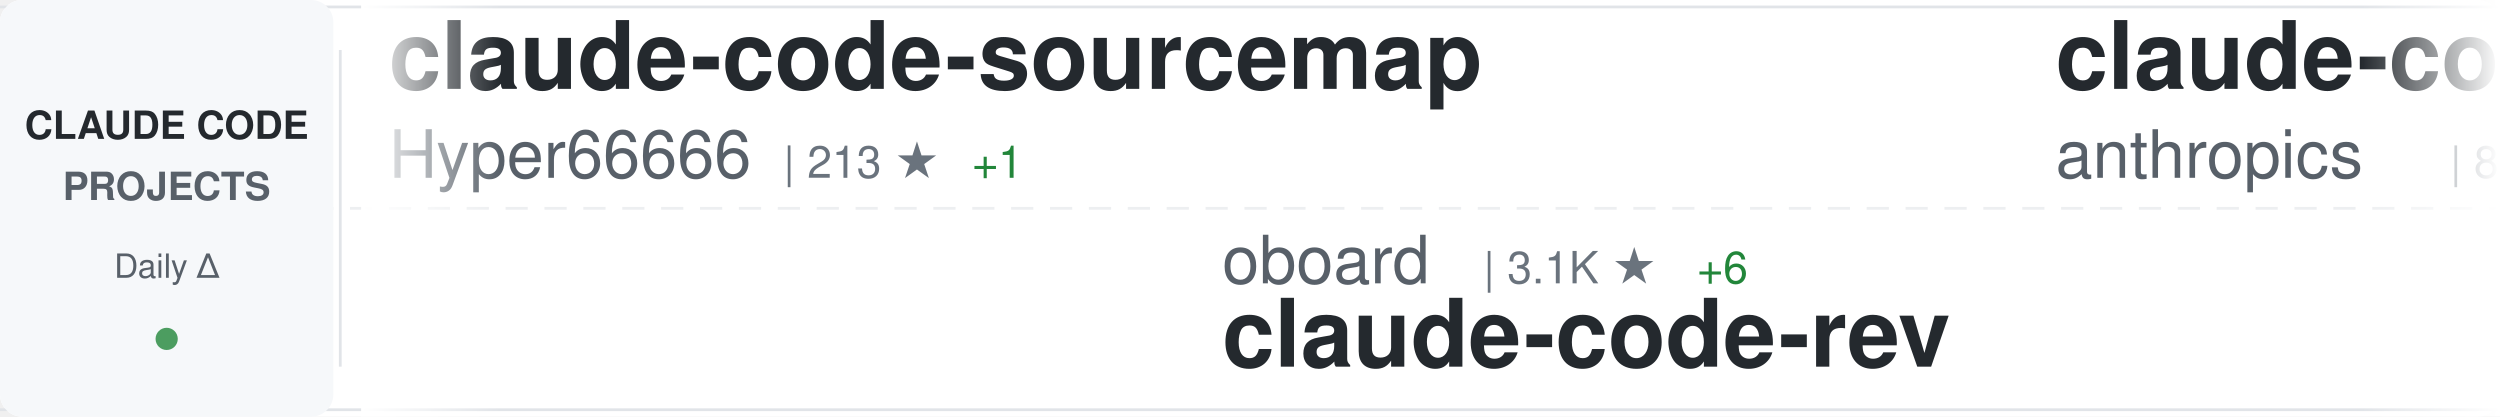
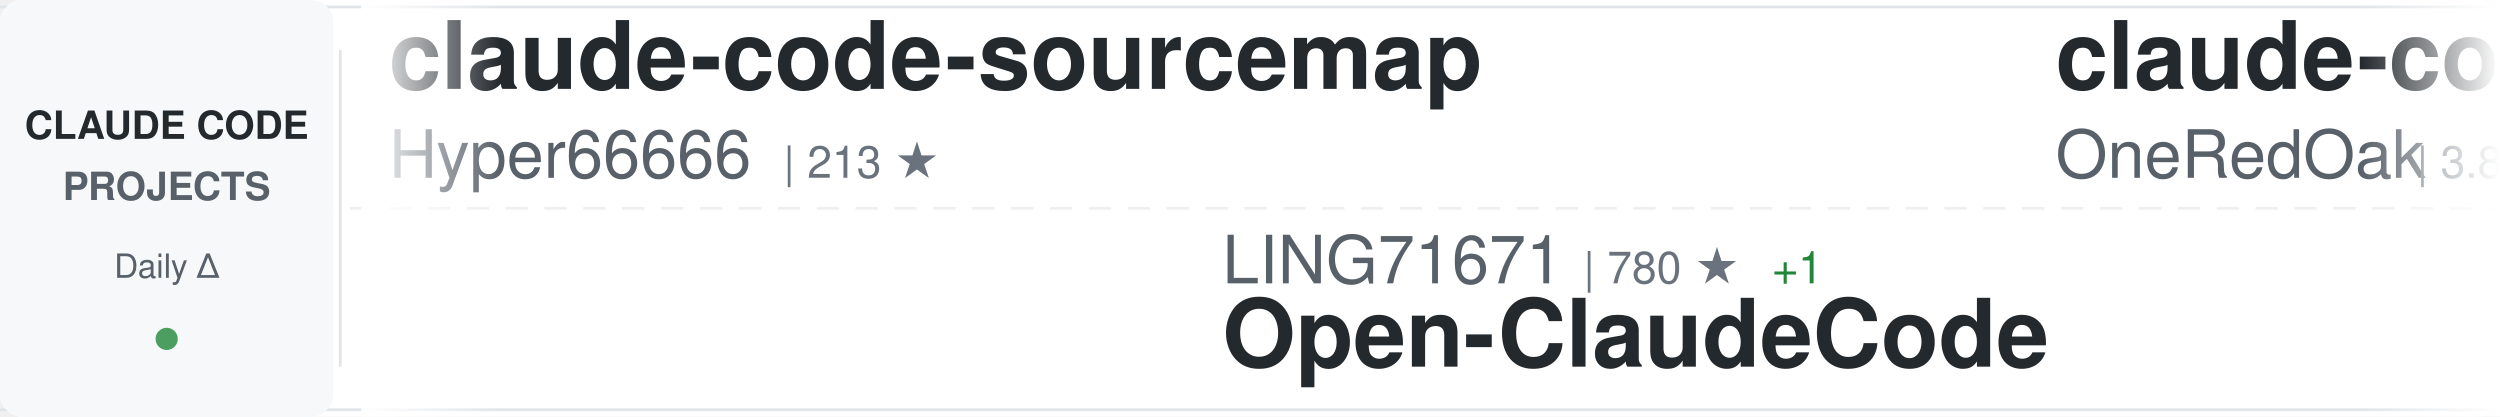
<svg xmlns="http://www.w3.org/2000/svg" width="900" height="150">
  <defs>
    <linearGradient id="awesomeLeftFade" x1="0%" y1="0%" x2="100%" y2="0%">
      <stop offset="0%" style="stop-color:#ffffff;stop-opacity:1" />
      <stop offset="100%" style="stop-color:#ffffff;stop-opacity:0" />
    </linearGradient>
    <linearGradient id="awesomeRightFade" x1="0%" y1="0%" x2="100%" y2="0%">
      <stop offset="0%" style="stop-color:#ffffff;stop-opacity:0" />
      <stop offset="100%" style="stop-color:#ffffff;stop-opacity:1" />
    </linearGradient>
  </defs>
  <rect width="900" height="150" fill="#ffffff" rx="8" />
  <rect x="0" y="2" width="900" height="1" fill="#e1e4e8" />
  <rect x="0" y="147" width="900" height="1" fill="#e1e4e8" />
  <line x1="0" y1="75" x2="900" y2="75" stroke="#e1e4e8" stroke-width="1" stroke-dasharray="8 6" opacity="0.6" />
  <rect x="0" y="0" width="120" height="150" fill="#f6f8fa" rx="8" />
  <text x="60" y="50" font-family="-apple-system, BlinkMacSystemFont, 'Segoe UI', Helvetica, Arial, sans-serif" font-size="14" font-weight="600" fill="#24292e" text-anchor="middle">CLAUDE CODE</text>
  <text x="60" y="72" font-family="-apple-system, BlinkMacSystemFont, 'Segoe UI', Helvetica, Arial, sans-serif" font-size="14" font-weight="600" fill="#586069" text-anchor="middle">PROJECTS</text>
  <text x="60" y="100" font-family="-apple-system, BlinkMacSystemFont, 'Segoe UI', Helvetica, Arial, sans-serif" font-size="12" font-weight="500" fill="#586069" text-anchor="middle">Daily Δ</text>
  <circle cx="60" cy="122" r="4" fill="#22863a" opacity="0.8" />
  <rect x="122" y="18" width="1" height="114" fill="#e1e4e8" />
  <clipPath id="awesomeTickerClip">
    <rect x="130" y="0" width="770" height="150" />
  </clipPath>
  <g clip-path="url(#awesomeTickerClip)">
    <g id="awesomeTickerItems">
      <animateTransform attributeName="transform" attributeType="XML" type="translate" from="0 0" to="-3000 0" dur="54s" repeatCount="indefinite" />
      <g transform="translate(0, 0)">
        <text x="140" y="32" font-family="-apple-system, BlinkMacSystemFont, 'Segoe UI', Helvetica, Arial, sans-serif" font-size="34" font-weight="600" fill="#24292e">claude-code-sourcemap</text>
        <text x="140" y="64" font-family="-apple-system, BlinkMacSystemFont, 'Segoe UI', Helvetica, Arial, sans-serif" font-size="24" font-weight="400" fill="#586069">Hyper66666</text>
        <text x="282" y="64" font-family="-apple-system, BlinkMacSystemFont, 'Segoe UI', Helvetica, Arial, sans-serif" font-size="16" font-weight="500" fill="#6a737d">| 213 ★</text>
-         <text x="350" y="64" font-family="-apple-system, BlinkMacSystemFont, 'Segoe UI', Helvetica, Arial, sans-serif" font-size="16" font-weight="500" fill="#22863a"> +1</text>
      </g>
      <g transform="translate(300, 0)">
-         <text x="140" y="102" font-family="-apple-system, BlinkMacSystemFont, 'Segoe UI', Helvetica, Arial, sans-serif" font-size="24" font-weight="400" fill="#586069">oboard</text>
-         <text x="234" y="102" font-family="-apple-system, BlinkMacSystemFont, 'Segoe UI', Helvetica, Arial, sans-serif" font-size="16" font-weight="500" fill="#6a737d">| 3.1K ★</text>
-         <text x="311" y="102" font-family="-apple-system, BlinkMacSystemFont, 'Segoe UI', Helvetica, Arial, sans-serif" font-size="16" font-weight="500" fill="#22863a"> +6</text>
-         <text x="140" y="132" font-family="-apple-system, BlinkMacSystemFont, 'Segoe UI', Helvetica, Arial, sans-serif" font-size="34" font-weight="600" fill="#24292e">claude-code-rev</text>
+         <text x="140" y="102" font-family="-apple-system, BlinkMacSystemFont, 'Segoe UI', Helvetica, Arial, sans-serif" font-size="24" font-weight="400" fill="#586069">LING71671</text>
+         <text x="270" y="102" font-family="-apple-system, BlinkMacSystemFont, 'Segoe UI', Helvetica, Arial, sans-serif" font-size="16" font-weight="500" fill="#6a737d">| 780 ★</text>
+         <text x="338" y="102" font-family="-apple-system, BlinkMacSystemFont, 'Segoe UI', Helvetica, Arial, sans-serif" font-size="16" font-weight="500" fill="#22863a"> +1</text>
+         <text x="140" y="132" font-family="-apple-system, BlinkMacSystemFont, 'Segoe UI', Helvetica, Arial, sans-serif" font-size="34" font-weight="600" fill="#24292e">Open-ClaudeCode</text>
      </g>
      <g transform="translate(600, 0)">
-         <text x="140" y="32" font-family="-apple-system, BlinkMacSystemFont, 'Segoe UI', Helvetica, Arial, sans-serif" font-size="34" font-weight="600" fill="#24292e">claude-code-base-action</text>
-         <text x="140" y="64" font-family="-apple-system, BlinkMacSystemFont, 'Segoe UI', Helvetica, Arial, sans-serif" font-size="24" font-weight="400" fill="#586069">anthropics</text>
-         <text x="282" y="64" font-family="-apple-system, BlinkMacSystemFont, 'Segoe UI', Helvetica, Arial, sans-serif" font-size="16" font-weight="500" fill="#6a737d">| 801 ★</text>
-         <text x="350" y="64" font-family="-apple-system, BlinkMacSystemFont, 'Segoe UI', Helvetica, Arial, sans-serif" font-size="16" font-weight="500" fill="#22863a"> +1</text>
+         <text x="140" y="32" font-family="-apple-system, BlinkMacSystemFont, 'Segoe UI', Helvetica, Arial, sans-serif" font-size="34" font-weight="600" fill="#24292e">claude-code-workflows</text>
+         <text x="140" y="64" font-family="-apple-system, BlinkMacSystemFont, 'Segoe UI', Helvetica, Arial, sans-serif" font-size="24" font-weight="400" fill="#586069">OneRedOak</text>
+         <text x="270" y="64" font-family="-apple-system, BlinkMacSystemFont, 'Segoe UI', Helvetica, Arial, sans-serif" font-size="16" font-weight="500" fill="#6a737d">| 3.8K ★</text>
+         <text x="347" y="64" font-family="-apple-system, BlinkMacSystemFont, 'Segoe UI', Helvetica, Arial, sans-serif" font-size="16" font-weight="500" fill="#22863a"> +2</text>
      </g>
      <g transform="translate(900, 0)">
-         <text x="140" y="102" font-family="-apple-system, BlinkMacSystemFont, 'Segoe UI', Helvetica, Arial, sans-serif" font-size="24" font-weight="400" fill="#586069">lorryjovens-hub</text>
-         <text x="342" y="102" font-family="-apple-system, BlinkMacSystemFont, 'Segoe UI', Helvetica, Arial, sans-serif" font-size="16" font-weight="500" fill="#6a737d">| 1.5K ★</text>
-         <text x="419" y="102" font-family="-apple-system, BlinkMacSystemFont, 'Segoe UI', Helvetica, Arial, sans-serif" font-size="16" font-weight="500" fill="#22863a"> +12</text>
-         <text x="140" y="132" font-family="-apple-system, BlinkMacSystemFont, 'Segoe UI', Helvetica, Arial, sans-serif" font-size="34" font-weight="600" fill="#24292e">claude-code-rust</text>
+         <text x="140" y="102" font-family="-apple-system, BlinkMacSystemFont, 'Segoe UI', Helvetica, Arial, sans-serif" font-size="24" font-weight="400" fill="#586069">wanshuiyin</text>
+         <text x="282" y="102" font-family="-apple-system, BlinkMacSystemFont, 'Segoe UI', Helvetica, Arial, sans-serif" font-size="16" font-weight="500" fill="#6a737d">| 7.5K ★</text>
+         <text x="359" y="102" font-family="-apple-system, BlinkMacSystemFont, 'Segoe UI', Helvetica, Arial, sans-serif" font-size="16" font-weight="500" fill="#22863a"> +58</text>
+         <text x="140" y="132" font-family="-apple-system, BlinkMacSystemFont, 'Segoe UI', Helvetica, Arial, sans-serif" font-size="34" font-weight="600" fill="#24292e">Auto-claude-code-researc...</text>
      </g>
      <g transform="translate(1200, 0)">
-         <text x="140" y="32" font-family="-apple-system, BlinkMacSystemFont, 'Segoe UI', Helvetica, Arial, sans-serif" font-size="34" font-weight="600" fill="#24292e">claude-code-source</text>
-         <text x="140" y="64" font-family="-apple-system, BlinkMacSystemFont, 'Segoe UI', Helvetica, Arial, sans-serif" font-size="24" font-weight="400" fill="#586069">hangsman</text>
-         <text x="258" y="64" font-family="-apple-system, BlinkMacSystemFont, 'Segoe UI', Helvetica, Arial, sans-serif" font-size="16" font-weight="500" fill="#6a737d">| 760 ★</text>
-         <text x="326" y="64" font-family="-apple-system, BlinkMacSystemFont, 'Segoe UI', Helvetica, Arial, sans-serif" font-size="16" font-weight="500" fill="#22863a"> +1</text>
+         <text x="140" y="32" font-family="-apple-system, BlinkMacSystemFont, 'Segoe UI', Helvetica, Arial, sans-serif" font-size="34" font-weight="600" fill="#24292e">claude-code-ultimate-gui...</text>
+         <text x="140" y="64" font-family="-apple-system, BlinkMacSystemFont, 'Segoe UI', Helvetica, Arial, sans-serif" font-size="24" font-weight="400" fill="#586069">FlorianBruniaux</text>
+         <text x="342" y="64" font-family="-apple-system, BlinkMacSystemFont, 'Segoe UI', Helvetica, Arial, sans-serif" font-size="16" font-weight="500" fill="#6a737d">| 3.9K ★</text>
+         <text x="419" y="64" font-family="-apple-system, BlinkMacSystemFont, 'Segoe UI', Helvetica, Arial, sans-serif" font-size="16" font-weight="500" fill="#22863a"> +35</text>
      </g>
      <g transform="translate(1500, 0)">
-         <text x="140" y="102" font-family="-apple-system, BlinkMacSystemFont, 'Segoe UI', Helvetica, Arial, sans-serif" font-size="24" font-weight="400" fill="#586069">anthropics</text>
-         <text x="282" y="102" font-family="-apple-system, BlinkMacSystemFont, 'Segoe UI', Helvetica, Arial, sans-serif" font-size="16" font-weight="500" fill="#6a737d">| 17.9K ★</text>
-         <text x="368" y="102" font-family="-apple-system, BlinkMacSystemFont, 'Segoe UI', Helvetica, Arial, sans-serif" font-size="16" font-weight="500" fill="#22863a"> +113</text>
-         <text x="140" y="132" font-family="-apple-system, BlinkMacSystemFont, 'Segoe UI', Helvetica, Arial, sans-serif" font-size="34" font-weight="600" fill="#24292e">claude-plugins-official</text>
+         <text x="140" y="102" font-family="-apple-system, BlinkMacSystemFont, 'Segoe UI', Helvetica, Arial, sans-serif" font-size="24" font-weight="400" fill="#586069">frankbria</text>
+         <text x="270" y="102" font-family="-apple-system, BlinkMacSystemFont, 'Segoe UI', Helvetica, Arial, sans-serif" font-size="16" font-weight="500" fill="#6a737d">| 8.9K ★</text>
+         <text x="347" y="102" font-family="-apple-system, BlinkMacSystemFont, 'Segoe UI', Helvetica, Arial, sans-serif" font-size="16" font-weight="500" fill="#22863a"> +14</text>
+         <text x="140" y="132" font-family="-apple-system, BlinkMacSystemFont, 'Segoe UI', Helvetica, Arial, sans-serif" font-size="34" font-weight="600" fill="#24292e">ralph-claude-code</text>
      </g>
      <g transform="translate(1800, 0)">
-         <text x="140" y="32" font-family="-apple-system, BlinkMacSystemFont, 'Segoe UI', Helvetica, Arial, sans-serif" font-size="34" font-weight="600" fill="#24292e">everything-claude-code</text>
-         <text x="140" y="64" font-family="-apple-system, BlinkMacSystemFont, 'Segoe UI', Helvetica, Arial, sans-serif" font-size="24" font-weight="400" fill="#586069">affaan-m</text>
-         <text x="258" y="64" font-family="-apple-system, BlinkMacSystemFont, 'Segoe UI', Helvetica, Arial, sans-serif" font-size="16" font-weight="500" fill="#6a737d">| 167.1K ★</text>
-         <text x="353" y="64" font-family="-apple-system, BlinkMacSystemFont, 'Segoe UI', Helvetica, Arial, sans-serif" font-size="16" font-weight="500" fill="#22863a"> +689</text>
+         <text x="140" y="32" font-family="-apple-system, BlinkMacSystemFont, 'Segoe UI', Helvetica, Arial, sans-serif" font-size="34" font-weight="600" fill="#24292e">claude_code_bridge</text>
+         <text x="140" y="64" font-family="-apple-system, BlinkMacSystemFont, 'Segoe UI', Helvetica, Arial, sans-serif" font-size="24" font-weight="400" fill="#586069">bfly123</text>
+         <text x="246" y="64" font-family="-apple-system, BlinkMacSystemFont, 'Segoe UI', Helvetica, Arial, sans-serif" font-size="16" font-weight="500" fill="#6a737d">| 2.4K ★</text>
+         <text x="323" y="64" font-family="-apple-system, BlinkMacSystemFont, 'Segoe UI', Helvetica, Arial, sans-serif" font-size="16" font-weight="500" fill="#22863a"> +7</text>
      </g>
      <g transform="translate(2100, 0)">
-         <text x="140" y="102" font-family="-apple-system, BlinkMacSystemFont, 'Segoe UI', Helvetica, Arial, sans-serif" font-size="24" font-weight="400" fill="#586069">FlorianBruniaux</text>
-         <text x="342" y="102" font-family="-apple-system, BlinkMacSystemFont, 'Segoe UI', Helvetica, Arial, sans-serif" font-size="16" font-weight="500" fill="#6a737d">| 3.9K ★</text>
-         <text x="419" y="102" font-family="-apple-system, BlinkMacSystemFont, 'Segoe UI', Helvetica, Arial, sans-serif" font-size="16" font-weight="500" fill="#22863a"> +31</text>
-         <text x="140" y="132" font-family="-apple-system, BlinkMacSystemFont, 'Segoe UI', Helvetica, Arial, sans-serif" font-size="34" font-weight="600" fill="#24292e">claude-code-ultimate-gui...</text>
+         <text x="140" y="102" font-family="-apple-system, BlinkMacSystemFont, 'Segoe UI', Helvetica, Arial, sans-serif" font-size="24" font-weight="400" fill="#586069">sugyan</text>
+         <text x="234" y="102" font-family="-apple-system, BlinkMacSystemFont, 'Segoe UI', Helvetica, Arial, sans-serif" font-size="16" font-weight="500" fill="#6a737d">| 1.1K ★</text>
+         <text x="311" y="102" font-family="-apple-system, BlinkMacSystemFont, 'Segoe UI', Helvetica, Arial, sans-serif" font-size="16" font-weight="500" fill="#22863a"> +3</text>
+         <text x="140" y="132" font-family="-apple-system, BlinkMacSystemFont, 'Segoe UI', Helvetica, Arial, sans-serif" font-size="34" font-weight="600" fill="#24292e">claude-code-webui</text>
      </g>
      <g transform="translate(2400, 0)">
-         <text x="140" y="32" font-family="-apple-system, BlinkMacSystemFont, 'Segoe UI', Helvetica, Arial, sans-serif" font-size="34" font-weight="600" fill="#24292e">claude-code-source-build</text>
-         <text x="140" y="64" font-family="-apple-system, BlinkMacSystemFont, 'Segoe UI', Helvetica, Arial, sans-serif" font-size="24" font-weight="400" fill="#586069">andrew-kramer-inno</text>
-         <text x="378" y="64" font-family="-apple-system, BlinkMacSystemFont, 'Segoe UI', Helvetica, Arial, sans-serif" font-size="16" font-weight="500" fill="#6a737d">| 579 ★</text>
-         <text x="446" y="64" font-family="-apple-system, BlinkMacSystemFont, 'Segoe UI', Helvetica, Arial, sans-serif" font-size="16" font-weight="500" fill="#22863a"> +3</text>
+         <text x="140" y="32" font-family="-apple-system, BlinkMacSystemFont, 'Segoe UI', Helvetica, Arial, sans-serif" font-size="34" font-weight="600" fill="#24292e">claude-code-tips</text>
+         <text x="140" y="64" font-family="-apple-system, BlinkMacSystemFont, 'Segoe UI', Helvetica, Arial, sans-serif" font-size="24" font-weight="400" fill="#586069">ykdojo</text>
+         <text x="234" y="64" font-family="-apple-system, BlinkMacSystemFont, 'Segoe UI', Helvetica, Arial, sans-serif" font-size="16" font-weight="500" fill="#6a737d">| 8.0K ★</text>
+         <text x="311" y="64" font-family="-apple-system, BlinkMacSystemFont, 'Segoe UI', Helvetica, Arial, sans-serif" font-size="16" font-weight="500" fill="#22863a"> +22</text>
      </g>
      <g transform="translate(2700, 0)">
-         <text x="140" y="102" font-family="-apple-system, BlinkMacSystemFont, 'Segoe UI', Helvetica, Arial, sans-serif" font-size="24" font-weight="400" fill="#586069">anthropics</text>
-         <text x="282" y="102" font-family="-apple-system, BlinkMacSystemFont, 'Segoe UI', Helvetica, Arial, sans-serif" font-size="16" font-weight="500" fill="#6a737d">| 4.4K ★</text>
-         <text x="359" y="102" font-family="-apple-system, BlinkMacSystemFont, 'Segoe UI', Helvetica, Arial, sans-serif" font-size="16" font-weight="500" fill="#22863a"> +5</text>
-         <text x="140" y="132" font-family="-apple-system, BlinkMacSystemFont, 'Segoe UI', Helvetica, Arial, sans-serif" font-size="34" font-weight="600" fill="#24292e">claude-code-security-rev...</text>
+         <text x="140" y="102" font-family="-apple-system, BlinkMacSystemFont, 'Segoe UI', Helvetica, Arial, sans-serif" font-size="24" font-weight="400" fill="#586069">lintsinghua</text>
+         <text x="294" y="102" font-family="-apple-system, BlinkMacSystemFont, 'Segoe UI', Helvetica, Arial, sans-serif" font-size="16" font-weight="500" fill="#6a737d">| 3.0K ★</text>
+         <text x="371" y="102" font-family="-apple-system, BlinkMacSystemFont, 'Segoe UI', Helvetica, Arial, sans-serif" font-size="16" font-weight="500" fill="#22863a"> +11</text>
+         <text x="140" y="132" font-family="-apple-system, BlinkMacSystemFont, 'Segoe UI', Helvetica, Arial, sans-serif" font-size="34" font-weight="600" fill="#24292e">claude-code-book</text>
      </g>
      <g transform="translate(3000, 0)">
        <text x="140" y="32" font-family="-apple-system, BlinkMacSystemFont, 'Segoe UI', Helvetica, Arial, sans-serif" font-size="34" font-weight="600" fill="#24292e">claude-code-sourcemap</text>
        <text x="140" y="64" font-family="-apple-system, BlinkMacSystemFont, 'Segoe UI', Helvetica, Arial, sans-serif" font-size="24" font-weight="400" fill="#586069">Hyper66666</text>
        <text x="282" y="64" font-family="-apple-system, BlinkMacSystemFont, 'Segoe UI', Helvetica, Arial, sans-serif" font-size="16" font-weight="500" fill="#6a737d">| 213 ★</text>
-         <text x="350" y="64" font-family="-apple-system, BlinkMacSystemFont, 'Segoe UI', Helvetica, Arial, sans-serif" font-size="16" font-weight="500" fill="#22863a"> +1</text>
      </g>
      <g transform="translate(3300, 0)">
-         <text x="140" y="102" font-family="-apple-system, BlinkMacSystemFont, 'Segoe UI', Helvetica, Arial, sans-serif" font-size="24" font-weight="400" fill="#586069">oboard</text>
-         <text x="234" y="102" font-family="-apple-system, BlinkMacSystemFont, 'Segoe UI', Helvetica, Arial, sans-serif" font-size="16" font-weight="500" fill="#6a737d">| 3.1K ★</text>
-         <text x="311" y="102" font-family="-apple-system, BlinkMacSystemFont, 'Segoe UI', Helvetica, Arial, sans-serif" font-size="16" font-weight="500" fill="#22863a"> +6</text>
-         <text x="140" y="132" font-family="-apple-system, BlinkMacSystemFont, 'Segoe UI', Helvetica, Arial, sans-serif" font-size="34" font-weight="600" fill="#24292e">claude-code-rev</text>
+         <text x="140" y="102" font-family="-apple-system, BlinkMacSystemFont, 'Segoe UI', Helvetica, Arial, sans-serif" font-size="24" font-weight="400" fill="#586069">LING71671</text>
+         <text x="270" y="102" font-family="-apple-system, BlinkMacSystemFont, 'Segoe UI', Helvetica, Arial, sans-serif" font-size="16" font-weight="500" fill="#6a737d">| 780 ★</text>
+         <text x="338" y="102" font-family="-apple-system, BlinkMacSystemFont, 'Segoe UI', Helvetica, Arial, sans-serif" font-size="16" font-weight="500" fill="#22863a"> +1</text>
+         <text x="140" y="132" font-family="-apple-system, BlinkMacSystemFont, 'Segoe UI', Helvetica, Arial, sans-serif" font-size="34" font-weight="600" fill="#24292e">Open-ClaudeCode</text>
      </g>
      <g transform="translate(3600, 0)">
-         <text x="140" y="32" font-family="-apple-system, BlinkMacSystemFont, 'Segoe UI', Helvetica, Arial, sans-serif" font-size="34" font-weight="600" fill="#24292e">claude-code-base-action</text>
-         <text x="140" y="64" font-family="-apple-system, BlinkMacSystemFont, 'Segoe UI', Helvetica, Arial, sans-serif" font-size="24" font-weight="400" fill="#586069">anthropics</text>
-         <text x="282" y="64" font-family="-apple-system, BlinkMacSystemFont, 'Segoe UI', Helvetica, Arial, sans-serif" font-size="16" font-weight="500" fill="#6a737d">| 801 ★</text>
-         <text x="350" y="64" font-family="-apple-system, BlinkMacSystemFont, 'Segoe UI', Helvetica, Arial, sans-serif" font-size="16" font-weight="500" fill="#22863a"> +1</text>
+         <text x="140" y="32" font-family="-apple-system, BlinkMacSystemFont, 'Segoe UI', Helvetica, Arial, sans-serif" font-size="34" font-weight="600" fill="#24292e">claude-code-workflows</text>
+         <text x="140" y="64" font-family="-apple-system, BlinkMacSystemFont, 'Segoe UI', Helvetica, Arial, sans-serif" font-size="24" font-weight="400" fill="#586069">OneRedOak</text>
+         <text x="270" y="64" font-family="-apple-system, BlinkMacSystemFont, 'Segoe UI', Helvetica, Arial, sans-serif" font-size="16" font-weight="500" fill="#6a737d">| 3.8K ★</text>
+         <text x="347" y="64" font-family="-apple-system, BlinkMacSystemFont, 'Segoe UI', Helvetica, Arial, sans-serif" font-size="16" font-weight="500" fill="#22863a"> +2</text>
      </g>
      <g transform="translate(3900, 0)">
-         <text x="140" y="102" font-family="-apple-system, BlinkMacSystemFont, 'Segoe UI', Helvetica, Arial, sans-serif" font-size="24" font-weight="400" fill="#586069">lorryjovens-hub</text>
-         <text x="342" y="102" font-family="-apple-system, BlinkMacSystemFont, 'Segoe UI', Helvetica, Arial, sans-serif" font-size="16" font-weight="500" fill="#6a737d">| 1.5K ★</text>
-         <text x="419" y="102" font-family="-apple-system, BlinkMacSystemFont, 'Segoe UI', Helvetica, Arial, sans-serif" font-size="16" font-weight="500" fill="#22863a"> +12</text>
-         <text x="140" y="132" font-family="-apple-system, BlinkMacSystemFont, 'Segoe UI', Helvetica, Arial, sans-serif" font-size="34" font-weight="600" fill="#24292e">claude-code-rust</text>
+         <text x="140" y="102" font-family="-apple-system, BlinkMacSystemFont, 'Segoe UI', Helvetica, Arial, sans-serif" font-size="24" font-weight="400" fill="#586069">wanshuiyin</text>
+         <text x="282" y="102" font-family="-apple-system, BlinkMacSystemFont, 'Segoe UI', Helvetica, Arial, sans-serif" font-size="16" font-weight="500" fill="#6a737d">| 7.5K ★</text>
+         <text x="359" y="102" font-family="-apple-system, BlinkMacSystemFont, 'Segoe UI', Helvetica, Arial, sans-serif" font-size="16" font-weight="500" fill="#22863a"> +58</text>
+         <text x="140" y="132" font-family="-apple-system, BlinkMacSystemFont, 'Segoe UI', Helvetica, Arial, sans-serif" font-size="34" font-weight="600" fill="#24292e">Auto-claude-code-researc...</text>
      </g>
    </g>
  </g>
  <rect x="130" y="0" width="50" height="150" fill="url(#awesomeLeftFade)" />
  <rect x="850" y="0" width="50" height="150" fill="url(#awesomeRightFade)" />
</svg>
